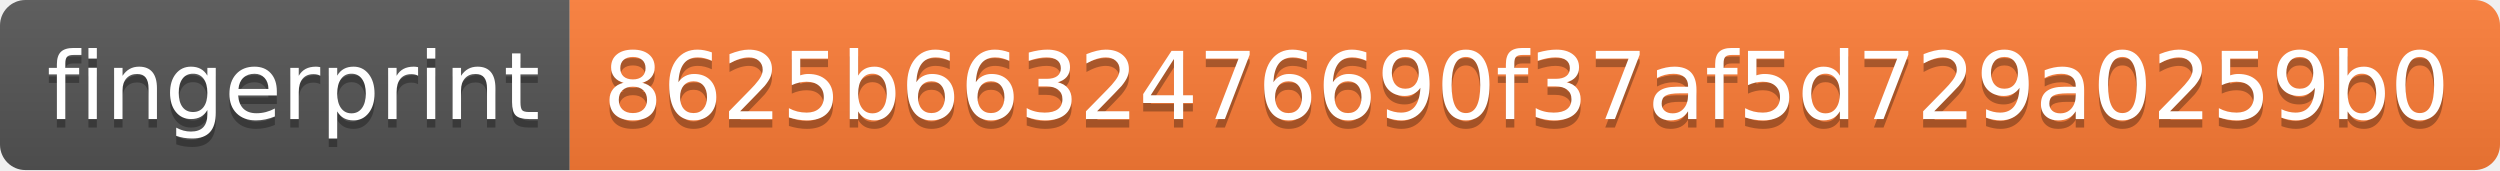
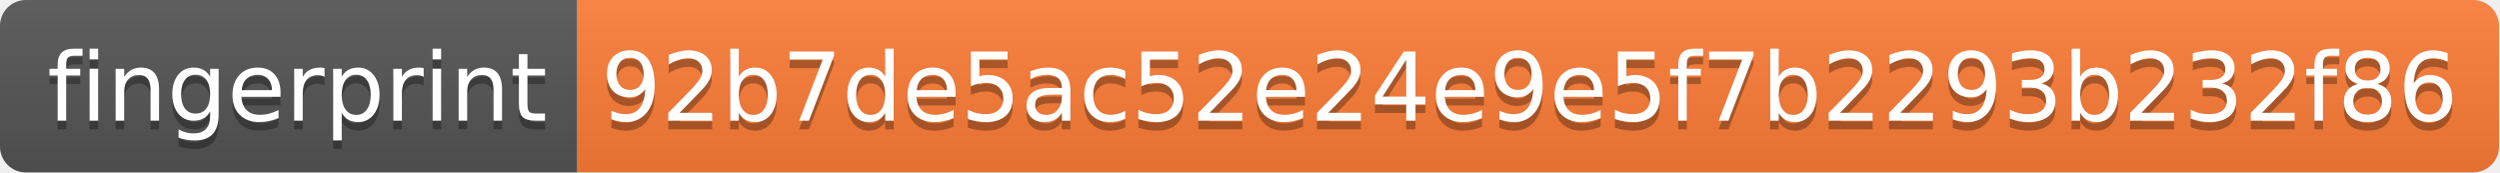
- <svg xmlns="http://www.w3.org/2000/svg" width="294" height="20" role="img" aria-label="fingerprint: 8625b6632476690f37af5d729a0259b0">
+ <svg xmlns="http://www.w3.org/2000/svg" width="290" height="20" role="img" aria-label="fingerprint: 92b7de5ac52e24e9e5f7b2293b232f86">
  <linearGradient id="s" x2="0" y2="100%">
    <stop offset="0" stop-color="#bbb" stop-opacity=".1" />
    <stop offset="1" stop-opacity=".1" />
  </linearGradient>
  <clipPath id="r">
-     <rect width="294" height="20" rx="3" fill="#fff" />
+     <rect width="290" height="20" rx="3" fill="#fff" />
  </clipPath>
  <g clip-path="url(#r)">
    <rect width="67" height="20" fill="#555" />
-     <rect x="67" width="227" height="20" fill="#fe7d37" />
-     <rect width="294" height="20" fill="url(#s)" />
+     <rect x="67" width="223" height="20" fill="#fe7d37" />
+     <rect width="290" height="20" fill="url(#s)" />
  </g>
  <g fill="#fff" text-anchor="middle" font-family="Verdana,Geneva,DejaVu Sans,sans-serif" text-rendering="geometricPrecision" font-size="110">
    <text aria-hidden="true" x="345" y="150" fill="#010101" fill-opacity=".3" transform="scale(.1)" textLength="570">fingerprint</text>
    <text x="345" y="140" transform="scale(.1)" fill="#fff" textLength="570">fingerprint</text>
-     <text aria-hidden="true" x="1795" y="150" fill="#010101" fill-opacity=".3" transform="scale(.1)" textLength="2170">8625b6632476690f37af5d729a0259b0</text>
-     <text x="1795" y="140" transform="scale(.1)" fill="#fff" textLength="2170">8625b6632476690f37af5d729a0259b0</text>
+     <text aria-hidden="true" x="1775" y="150" fill="#010101" fill-opacity=".3" transform="scale(.1)" textLength="2130">92b7de5ac52e24e9e5f7b2293b232f86</text>
+     <text x="1775" y="140" transform="scale(.1)" fill="#fff" textLength="2130">92b7de5ac52e24e9e5f7b2293b232f86</text>
  </g>
</svg>
